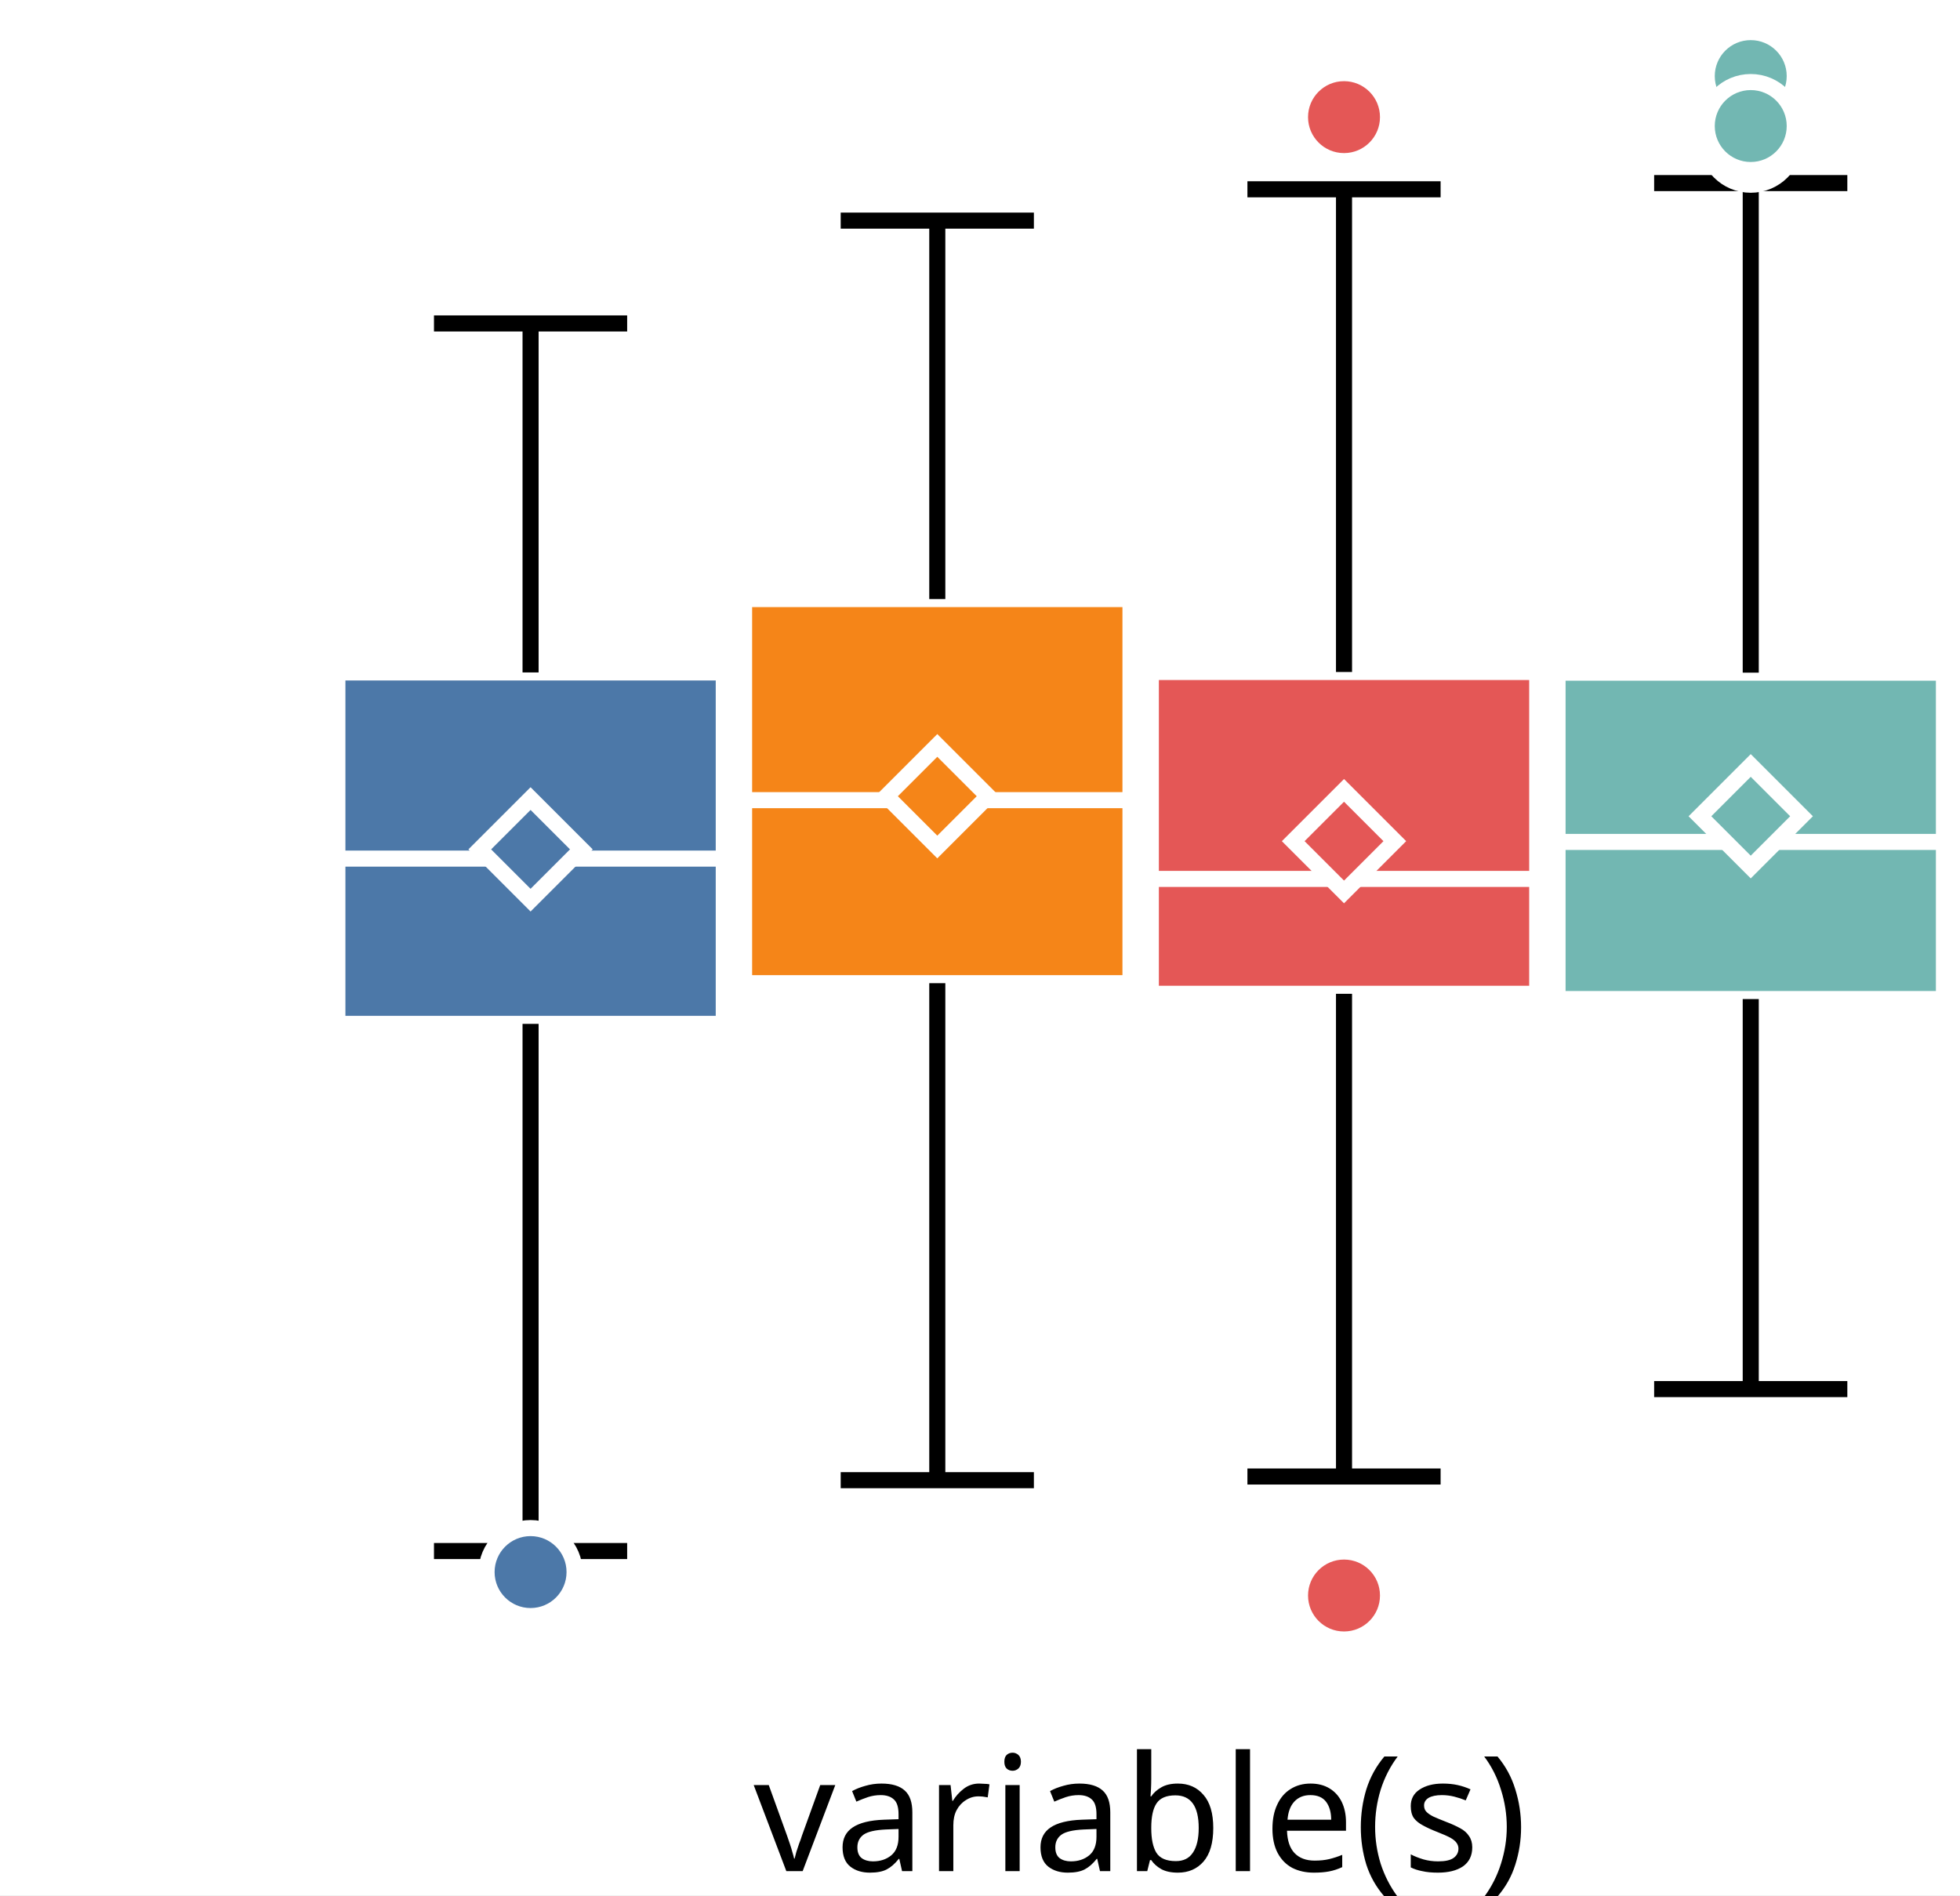
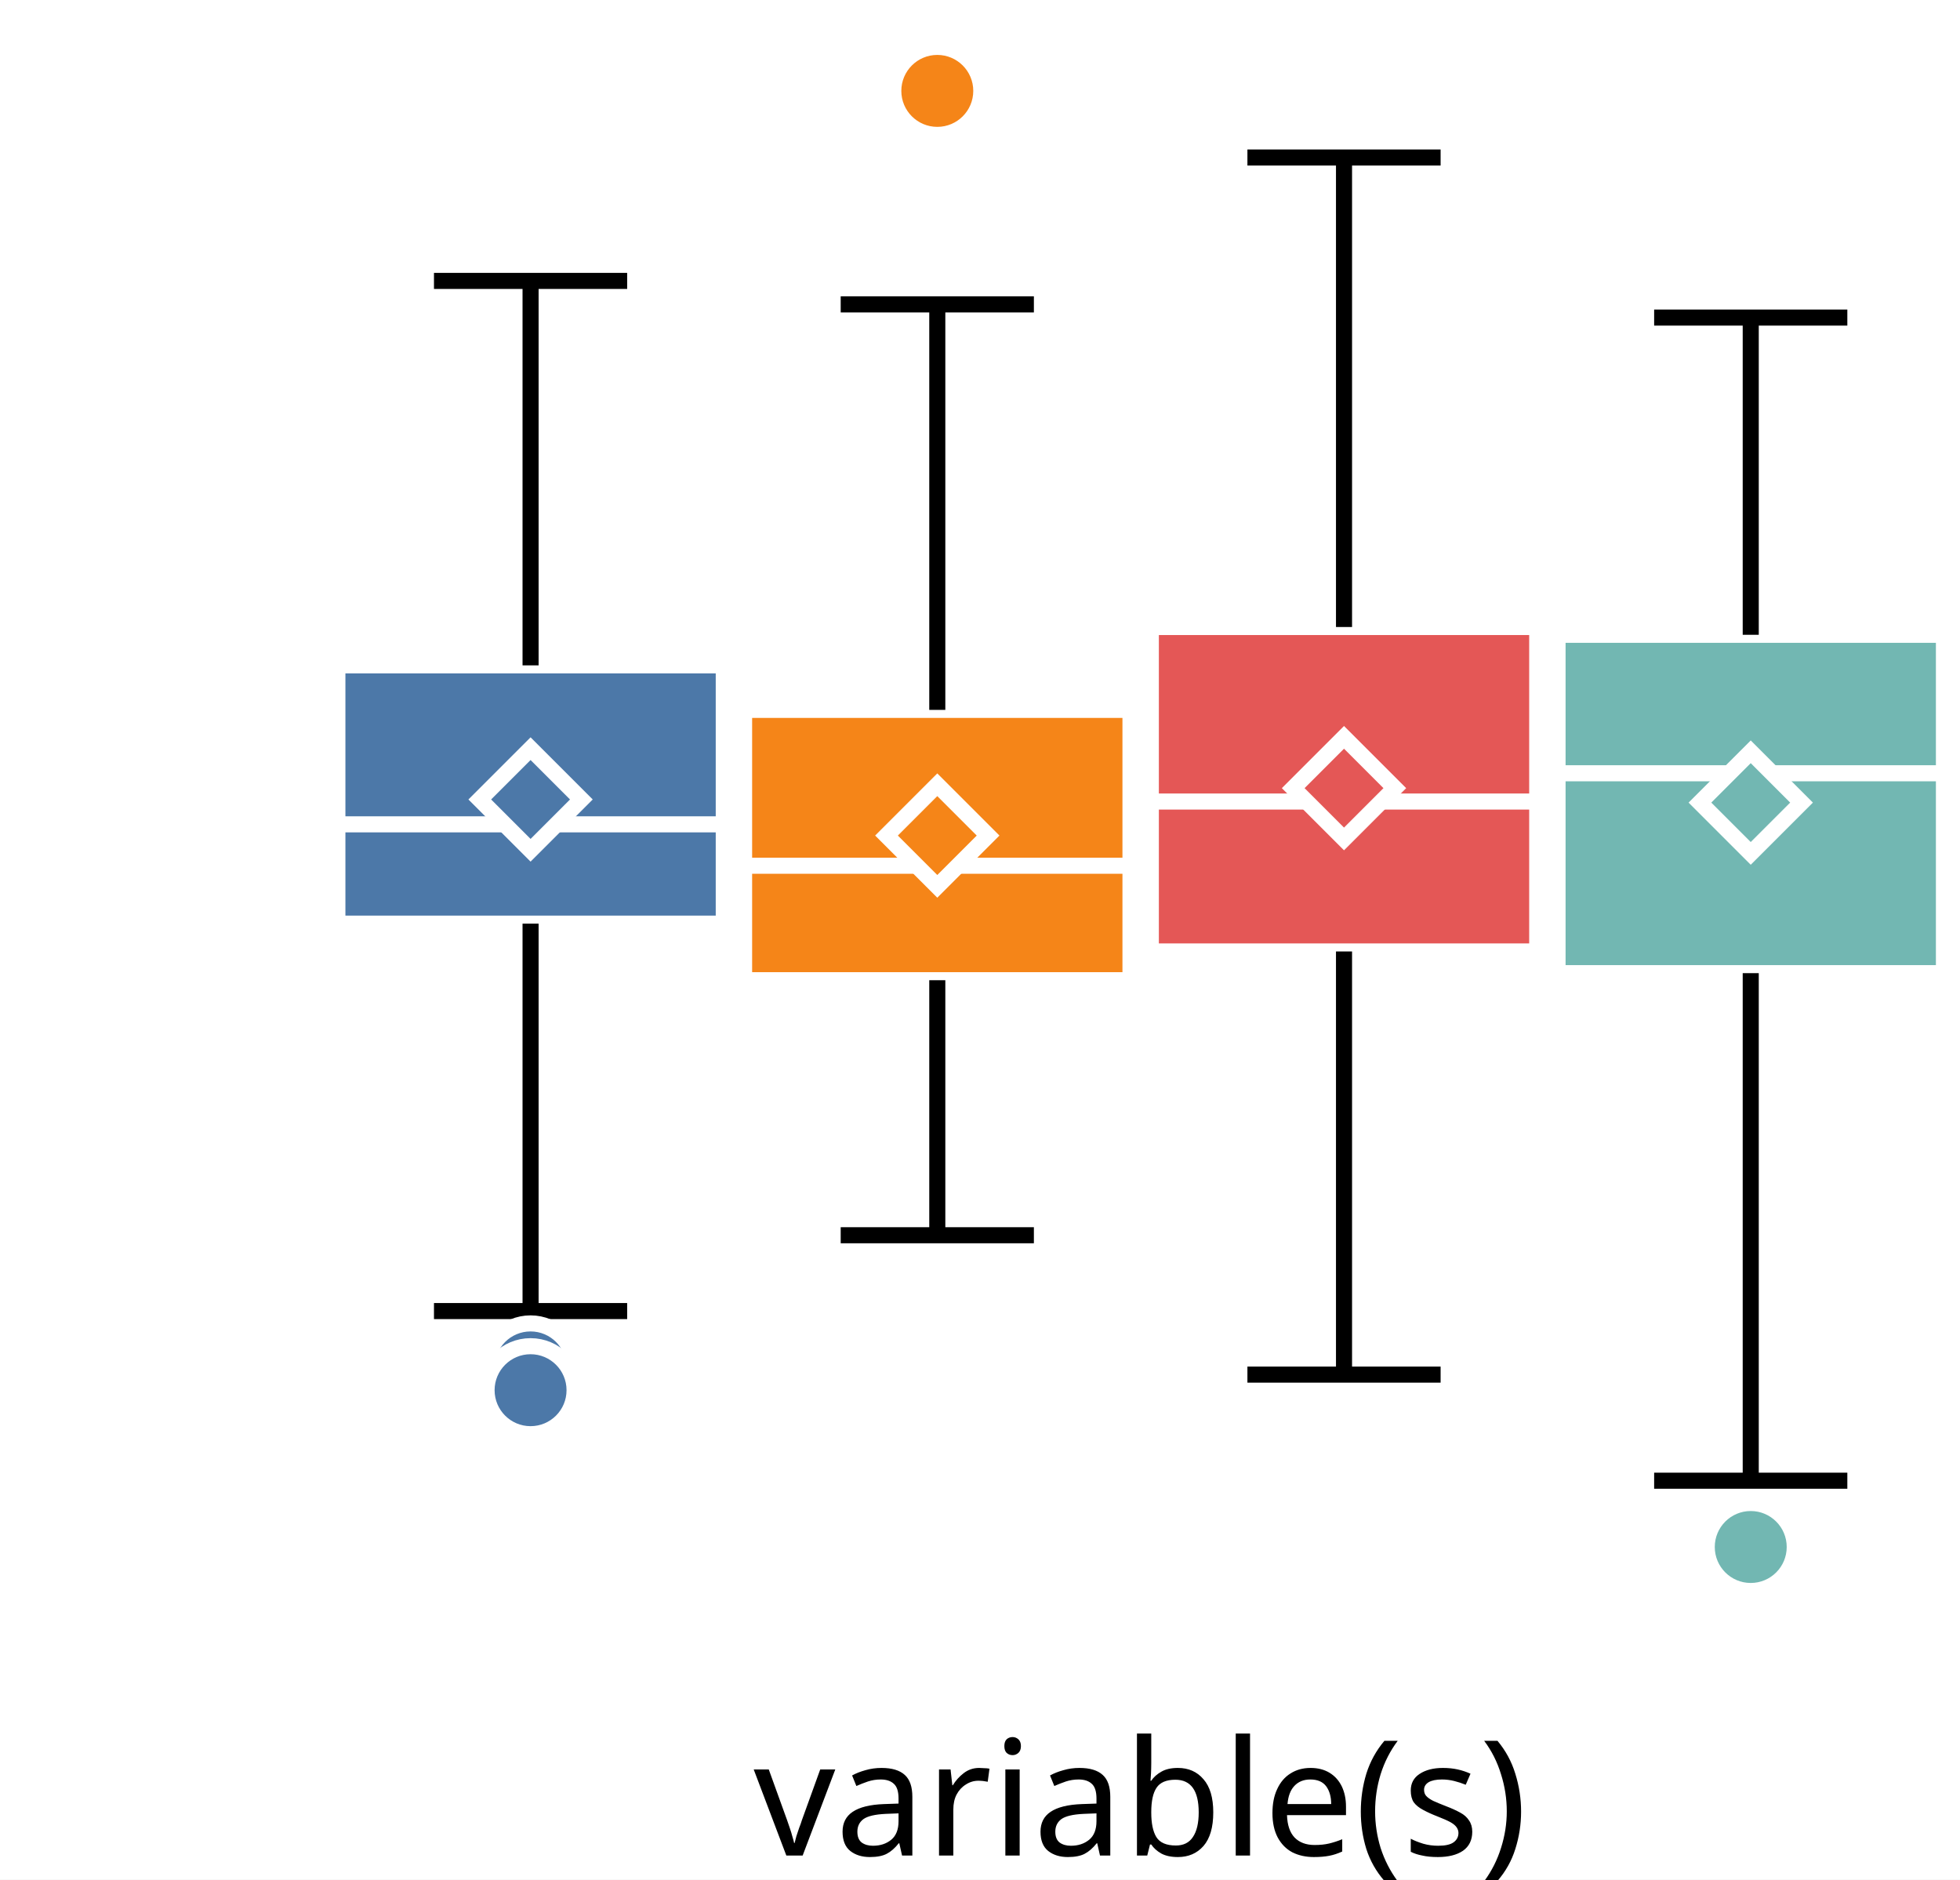
- <svg xmlns="http://www.w3.org/2000/svg" version="1.1" class="marks" width="122" height="118" viewBox="0 0 122 118">
-   <rect width="122" height="118" fill="white" />
-   <g fill="none" stroke-miterlimit="10" transform="translate(21,1)">
+ <svg xmlns="http://www.w3.org/2000/svg" version="1.1" class="marks" width="122" height="117" viewBox="0 0 122 117">
+   <rect width="122" height="117" fill="white" />
+   <g fill="none" stroke-miterlimit="10" transform="translate(21,0)">
    <g class="mark-group role-frame root" role="graphics-object" aria-roledescription="group mark container">
      <g transform="translate(0,0)">
        <path class="background" aria-hidden="true" d="M0,0h100v100h-100Z" />
        <g>
          <g class="mark-group role-axis" role="graphics-symbol" aria-roledescription="axis" aria-label="X-axis for a discrete scale with 1 value: variable(s)">
            <g transform="translate(0.5,100.5)">
              <path class="background" aria-hidden="true" d="M0,0h0v0h0Z" pointer-events="none" />
              <g>
                <g class="mark-rule role-axis-tick" pointer-events="none">
                  <line transform="translate(50,0)" x2="0" y2="5" stroke="white" stroke-width="1.01" opacity="1" />
                </g>
                <g class="mark-text role-axis-label" pointer-events="none">
                  <text text-anchor="middle" transform="translate(49.5,15)" font-family="sans-serif" font-size="10px" font-style="normal" font-weight="400" fill="black" opacity="1">variable(s)</text>
                </g>
              </g>
              <path class="foreground" aria-hidden="true" d="" pointer-events="none" display="none" />
            </g>
          </g>
-           <g class="mark-group role-axis" role="graphics-symbol" aria-roledescription="axis" aria-label="Y-axis for a linear scale with values from −3 to 3">
+           <g class="mark-group role-axis" role="graphics-symbol" aria-roledescription="axis" aria-label="Y-axis for a linear scale with values from −4 to 4">
            <g transform="translate(0.5,0.5)">
              <path class="background" aria-hidden="true" d="M0,0h0v0h0Z" pointer-events="none" />
              <g>
                <g class="mark-rule role-axis-tick" pointer-events="none">
-                   <line transform="translate(0,83)" x2="-5" y2="0" stroke="white" stroke-width="1.01" opacity="1" />
+                   <line transform="translate(0,79)" x2="-5" y2="0" stroke="white" stroke-width="1.01" opacity="1" />
                  <line transform="translate(0,50)" x2="-5" y2="0" stroke="white" stroke-width="1.01" opacity="1" />
-                   <line transform="translate(0,17)" x2="-5" y2="0" stroke="white" stroke-width="1.01" opacity="1" />
+                   <line transform="translate(0,21)" x2="-5" y2="0" stroke="white" stroke-width="1.01" opacity="1" />
                </g>
                <g class="mark-text role-axis-label" pointer-events="none">
-                   <text text-anchor="end" transform="translate(-7,86.33333)" font-family="sans-serif" font-size="10px" font-style="normal" font-weight="400" fill="white" opacity="1">−2</text>
+                   <text text-anchor="end" transform="translate(-7,81.57143)" font-family="sans-serif" font-size="10px" font-style="normal" font-weight="400" fill="white" opacity="1">−2</text>
                  <text text-anchor="end" transform="translate(-7,53)" font-family="sans-serif" font-size="10px" font-style="normal" font-weight="400" fill="white" opacity="1">0</text>
-                   <text text-anchor="end" transform="translate(-7,19.66667)" font-family="sans-serif" font-size="10px" font-style="normal" font-weight="400" fill="white" opacity="1">2</text>
+                   <text text-anchor="end" transform="translate(-7,24.42857)" font-family="sans-serif" font-size="10px" font-style="normal" font-weight="400" fill="white" opacity="1">2</text>
                </g>
              </g>
              <path class="foreground" aria-hidden="true" d="" pointer-events="none" display="none" />
            </g>
          </g>
          <g class="mark-group role-scope" role="graphics-object" aria-roledescription="group mark container">
            <g transform="translate(0,0)">
              <path class="background" aria-hidden="true" d="M0,0h0v0h0Z" />
              <g>
                <g class="mark-rect role-mark" role="graphics-symbol" aria-roledescription="rect mark container">
-                   <path d="M0,40.867h24.051v21.881h-24.051Z" fill="#4c78a8" stroke="white" stroke-width="1" opacity="1" />
-                   <path d="M25.316,36.299h24.051v23.915h-24.051Z" fill="#f58518" stroke="white" stroke-width="1" opacity="1" />
-                   <path d="M50.633,40.839h24.051v20.036h-24.051Z" fill="#e45756" stroke="white" stroke-width="1" opacity="1" />
-                   <path d="M75.949,40.881h24.051v20.321h-24.051Z" fill="#72b7b2" stroke="white" stroke-width="1" opacity="1" />
+                   <path d="M0,41.416h24.051v16.077h-24.051Z" fill="#4c78a8" stroke="white" stroke-width="1" opacity="1" />
+                   <path d="M25.316,44.187h24.051v16.827h-24.051Z" fill="#f58518" stroke="white" stroke-width="1" opacity="1" />
+                   <path d="M50.633,39.029h24.051v20.195h-24.051Z" fill="#e45756" stroke="white" stroke-width="1" opacity="1" />
+                   <path d="M75.949,39.513h24.051v21.062h-24.051Z" fill="#72b7b2" stroke="white" stroke-width="1" opacity="1" />
                </g>
                <g class="mark-rule role-mark" role="graphics-symbol" aria-roledescription="rule mark container">
-                   <line transform="translate(0,52.4582)" x2="24.051" y2="0" fill="#4c78a8" stroke="white" stroke-width="1" opacity="1" />
-                   <line transform="translate(25.31646,48.81877)" x2="24.051" y2="0" fill="#f58518" stroke="white" stroke-width="1" opacity="1" />
-                   <line transform="translate(50.63291,53.72231)" x2="24.051" y2="0" fill="#e45756" stroke="white" stroke-width="1" opacity="1" />
-                   <line transform="translate(75.94937,51.41938)" x2="24.051" y2="0" fill="#72b7b2" stroke="white" stroke-width="1" opacity="1" />
+                   <line transform="translate(0,51.31177)" x2="24.051" y2="0" fill="#4c78a8" stroke="white" stroke-width="1" opacity="1" />
+                   <line transform="translate(25.31646,53.88892)" x2="24.051" y2="0" fill="#f58518" stroke="white" stroke-width="1" opacity="1" />
+                   <line transform="translate(50.63291,49.89228)" x2="24.051" y2="0" fill="#e45756" stroke="white" stroke-width="1" opacity="1" />
+                   <line transform="translate(75.94937,48.13264)" x2="24.051" y2="0" fill="#72b7b2" stroke="white" stroke-width="1" opacity="1" />
                </g>
                <g class="mark-symbol role-mark" role="graphics-symbol" aria-roledescription="symbol mark container">
-                   <path transform="translate(12.02532,51.88244)" d="M-3.162,0L0,-3.162L3.162,0L0,3.162Z" fill="#4c78a8" stroke="white" stroke-width="1" opacity="1" />
-                   <path transform="translate(37.34177,48.57352)" d="M-3.162,0L0,-3.162L3.162,0L0,3.162Z" fill="#f58518" stroke="white" stroke-width="1" opacity="1" />
-                   <path transform="translate(62.65823,51.37187)" d="M-3.162,0L0,-3.162L3.162,0L0,3.162Z" fill="#e45756" stroke="white" stroke-width="1" opacity="1" />
-                   <path transform="translate(87.97468,49.82082)" d="M-3.162,0L0,-3.162L3.162,0L0,3.162Z" fill="#72b7b2" stroke="white" stroke-width="1" opacity="1" />
+                   <path transform="translate(12.02532,49.76391)" d="M-3.162,0L0,-3.162L3.162,0L0,3.162Z" fill="#4c78a8" stroke="white" stroke-width="1" opacity="1" />
+                   <path transform="translate(37.34177,52.00965)" d="M-3.162,0L0,-3.162L3.162,0L0,3.162Z" fill="#f58518" stroke="white" stroke-width="1" opacity="1" />
+                   <path transform="translate(62.65823,49.05904)" d="M-3.162,0L0,-3.162L3.162,0L0,3.162Z" fill="#e45756" stroke="white" stroke-width="1" opacity="1" />
+                   <path transform="translate(87.97468,49.9585)" d="M-3.162,0L0,-3.162L3.162,0L0,3.162Z" fill="#72b7b2" stroke="white" stroke-width="1" opacity="1" />
                </g>
                <g class="mark-rule role-mark" role="graphics-symbol" aria-roledescription="rule mark container">
-                   <line transform="translate(12.02532,62.74773)" x2="0" y2="32.821" fill="#4c78a8" stroke="black" stroke-width="1" stroke-dasharray="0" opacity="1" />
-                   <line transform="translate(37.34177,60.21421)" x2="0" y2="30.944" fill="#f58518" stroke="black" stroke-width="1" stroke-dasharray="0" opacity="1" />
-                   <line transform="translate(62.65823,60.87531)" x2="0" y2="30.054" fill="#e45756" stroke="black" stroke-width="1" stroke-dasharray="0" opacity="1" />
-                   <line transform="translate(87.97468,61.20204)" x2="0" y2="24.285" fill="#72b7b2" stroke="black" stroke-width="1" stroke-dasharray="0" opacity="1" />
+                   <line transform="translate(12.02532,57.49324)" x2="0" y2="24.116" fill="#4c78a8" stroke="black" stroke-width="1" stroke-dasharray="0" opacity="1" />
+                   <line transform="translate(37.34177,61.01446)" x2="0" y2="15.874" fill="#f58518" stroke="black" stroke-width="1" stroke-dasharray="0" opacity="1" />
+                   <line transform="translate(62.65823,59.22407)" x2="0" y2="26.341" fill="#e45756" stroke="black" stroke-width="1" stroke-dasharray="0" opacity="1" />
+                   <line transform="translate(87.97468,60.57485)" x2="0" y2="31.593" fill="#72b7b2" stroke="black" stroke-width="1" stroke-dasharray="0" opacity="1" />
                </g>
                <g class="mark-rule role-mark" role="graphics-symbol" aria-roledescription="rule mark container">
-                   <line transform="translate(12.02532,40.86683)" x2="0" y2="-21.729" fill="#4c78a8" stroke="black" stroke-width="1" stroke-dasharray="0" opacity="1" />
-                   <line transform="translate(37.34177,36.29929)" x2="0" y2="-23.563" fill="#f58518" stroke="black" stroke-width="1" stroke-dasharray="0" opacity="1" />
-                   <line transform="translate(62.65823,40.83949)" x2="0" y2="-30.054" fill="#e45756" stroke="black" stroke-width="1" stroke-dasharray="0" opacity="1" />
-                   <line transform="translate(87.97468,40.88077)" x2="0" y2="-30.482" fill="#72b7b2" stroke="black" stroke-width="1" stroke-dasharray="0" opacity="1" />
+                   <line transform="translate(12.02532,41.41622)" x2="0" y2="-23.93" fill="#4c78a8" stroke="black" stroke-width="1" stroke-dasharray="0" opacity="1" />
+                   <line transform="translate(37.34177,44.1874)" x2="0" y2="-25.241" fill="#f58518" stroke="black" stroke-width="1" stroke-dasharray="0" opacity="1" />
+                   <line transform="translate(62.65823,39.02871)" x2="0" y2="-29.224" fill="#e45756" stroke="black" stroke-width="1" stroke-dasharray="0" opacity="1" />
+                   <line transform="translate(87.97468,39.51294)" x2="0" y2="-19.745" fill="#72b7b2" stroke="black" stroke-width="1" stroke-dasharray="0" opacity="1" />
                </g>
                <g class="mark-rule role-mark lower_fence" role="graphics-symbol" aria-roledescription="rule mark container">
-                   <line transform="translate(6.012658,95.56908)" x2="12.025" y2="0" fill="#4c78a8" stroke="black" stroke-width="1" opacity="1" />
-                   <line transform="translate(31.32911,91.15781)" x2="12.025" y2="0" fill="#f58518" stroke="black" stroke-width="1" opacity="1" />
-                   <line transform="translate(56.64557,90.92904)" x2="12.025" y2="0" fill="#e45756" stroke="black" stroke-width="1" opacity="1" />
-                   <line transform="translate(81.96203,85.48707)" x2="12.025" y2="0" fill="#72b7b2" stroke="black" stroke-width="1" opacity="1" />
+                   <line transform="translate(6.012658,81.60878)" x2="12.025" y2="0" fill="#4c78a8" stroke="black" stroke-width="1" opacity="1" />
+                   <line transform="translate(31.32911,76.88879)" x2="12.025" y2="0" fill="#f58518" stroke="black" stroke-width="1" opacity="1" />
+                   <line transform="translate(56.64557,85.56461)" x2="12.025" y2="0" fill="#e45756" stroke="black" stroke-width="1" opacity="1" />
+                   <line transform="translate(81.96203,92.16772)" x2="12.025" y2="0" fill="#72b7b2" stroke="black" stroke-width="1" opacity="1" />
                </g>
                <g class="mark-rule role-mark upper_fence" role="graphics-symbol" aria-roledescription="rule mark container">
-                   <line transform="translate(6.012658,19.13825)" x2="12.025" y2="0" fill="#4c78a8" stroke="black" stroke-width="1" opacity="1" />
-                   <line transform="translate(31.32911,12.7362)" x2="12.025" y2="0" fill="#f58518" stroke="black" stroke-width="1" opacity="1" />
-                   <line transform="translate(56.64557,10.78576)" x2="12.025" y2="0" fill="#e45756" stroke="black" stroke-width="1" opacity="1" />
-                   <line transform="translate(81.96203,10.39887)" x2="12.025" y2="0" fill="#72b7b2" stroke="black" stroke-width="1" opacity="1" />
+                   <line transform="translate(6.012658,17.48575)" x2="12.025" y2="0" fill="#4c78a8" stroke="black" stroke-width="1" opacity="1" />
+                   <line transform="translate(31.32911,18.94682)" x2="12.025" y2="0" fill="#f58518" stroke="black" stroke-width="1" opacity="1" />
+                   <line transform="translate(56.64557,9.804492)" x2="12.025" y2="0" fill="#e45756" stroke="black" stroke-width="1" opacity="1" />
+                   <line transform="translate(81.96203,19.76749)" x2="12.025" y2="0" fill="#72b7b2" stroke="black" stroke-width="1" opacity="1" />
                </g>
              </g>
              <path class="foreground" aria-hidden="true" d="" display="none" />
            </g>
          </g>
          <g class="mark-group role-scope" role="graphics-object" aria-roledescription="group mark container">
            <g transform="translate(0,0)">
              <path class="background" aria-hidden="true" d="M0,0h0v0h0Z" />
              <g>
                <g class="mark-symbol role-mark" role="graphics-symbol" aria-roledescription="symbol mark container">
-                   <path transform="translate(12.02532,96.87916)" d="M2.739,0A2.739,2.739,0,1,1,-2.739,0A2.739,2.739,0,1,1,2.739,0" fill="#4c78a8" stroke="white" stroke-width="1" opacity="1" />
-                   <path transform="translate(62.65823,5.713948)" d="M2.739,0A2.739,2.739,0,1,1,-2.739,0A2.739,2.739,0,1,1,2.739,0" fill="#e45756" stroke="white" stroke-width="1" opacity="1" />
-                   <path transform="translate(62.65823,6.292432)" d="M2.739,0A2.739,2.739,0,1,1,-2.739,0A2.739,2.739,0,1,1,2.739,0" fill="#e45756" stroke="white" stroke-width="1" opacity="1" />
-                   <path transform="translate(62.65823,98.33859)" d="M2.739,0A2.739,2.739,0,1,1,-2.739,0A2.739,2.739,0,1,1,2.739,0" fill="#e45756" stroke="white" stroke-width="1" opacity="1" />
-                   <path transform="translate(87.97468,3.736502)" d="M2.739,0A2.739,2.739,0,1,1,-2.739,0A2.739,2.739,0,1,1,2.739,0" fill="#72b7b2" stroke="white" stroke-width="1" opacity="1" />
-                   <path transform="translate(87.97468,7.762734)" d="M2.739,0A2.739,2.739,0,1,1,-2.739,0A2.739,2.739,0,1,1,2.739,0" fill="#72b7b2" stroke="white" stroke-width="1" opacity="1" />
-                   <path transform="translate(87.97468,6.84695)" d="M2.739,0A2.739,2.739,0,1,1,-2.739,0A2.739,2.739,0,1,1,2.739,0" fill="#72b7b2" stroke="white" stroke-width="1" opacity="1" />
+                   <path transform="translate(12.02532,85.11529)" d="M2.739,0A2.739,2.739,0,1,1,-2.739,0A2.739,2.739,0,1,1,2.739,0" fill="#4c78a8" stroke="white" stroke-width="1" opacity="1" />
+                   <path transform="translate(12.02532,86.53389)" d="M2.739,0A2.739,2.739,0,1,1,-2.739,0A2.739,2.739,0,1,1,2.739,0" fill="#4c78a8" stroke="white" stroke-width="1" opacity="1" />
+                   <path transform="translate(37.34177,5.657887)" d="M2.739,0A2.739,2.739,0,1,1,-2.739,0A2.739,2.739,0,1,1,2.739,0" fill="#f58518" stroke="white" stroke-width="1" opacity="1" />
+                   <path transform="translate(87.97468,96.29406)" d="M2.739,0A2.739,2.739,0,1,1,-2.739,0A2.739,2.739,0,1,1,2.739,0" fill="#72b7b2" stroke="white" stroke-width="1" opacity="1" />
                </g>
              </g>
              <path class="foreground" aria-hidden="true" d="" display="none" />
            </g>
          </g>
        </g>
        <path class="foreground" aria-hidden="true" d="" display="none" />
      </g>
    </g>
  </g>
</svg>
